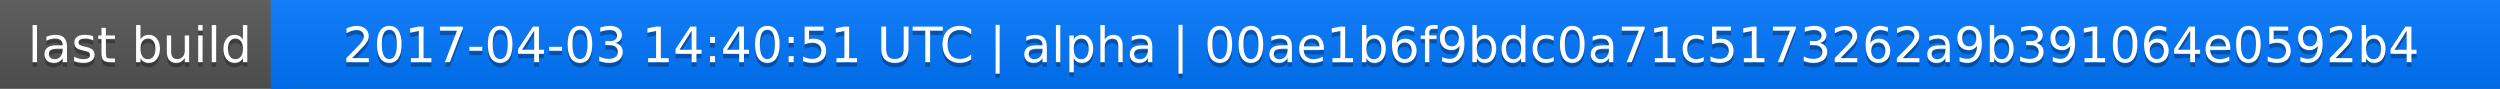
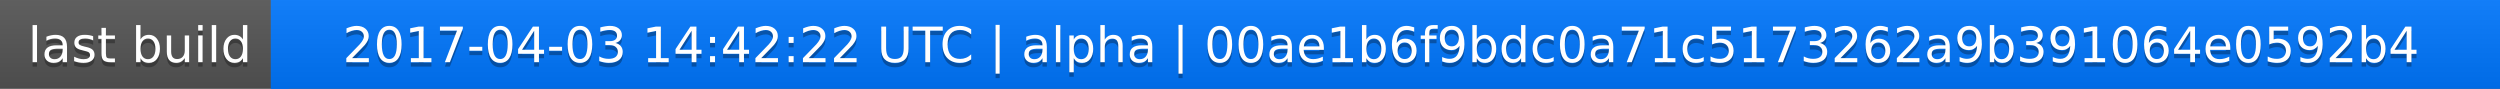
<svg xmlns="http://www.w3.org/2000/svg" width="563" height="20">
  <linearGradient id="a" x2="0" y2="100%">
    <stop offset="0" stop-color="#bbb" stop-opacity=".1" />
    <stop offset="1" stop-opacity=".1" />
  </linearGradient>
  <rect rx="0" width="563" height="20" fill="#555" />
  <rect rx="0" x="61" width="502" height="20" fill="#07f" />
  <path fill="#07f" d="M61 0h4v20h-4z" />
  <rect rx="0" width="563" height="20" fill="url(#a)" />
  <g fill="#fff" text-anchor="middle" font-family="DejaVu Sans,Verdana,Geneva,sans-serif" font-size="11">
    <text x="31.5" y="15" fill="#010101" fill-opacity=".3">last build</text>
    <text x="31.5" y="14">last build</text>
-     <text x="311" y="15" fill="#010101" fill-opacity=".3">2017-04-03 14:40:51 UTC | alpha | 00ae1b6f9bdc0a71c5173262a9b391064e0592b4</text>
-     <text x="311" y="14">2017-04-03 14:40:51 UTC | alpha | 00ae1b6f9bdc0a71c5173262a9b391064e0592b4</text>
+     <text x="311" y="15" fill="#010101" fill-opacity=".3">2017-04-03 14:42:22 UTC | alpha | 00ae1b6f9bdc0a71c5173262a9b391064e0592b4</text>
+     <text x="311" y="14">2017-04-03 14:42:22 UTC | alpha | 00ae1b6f9bdc0a71c5173262a9b391064e0592b4</text>
  </g>
</svg>
